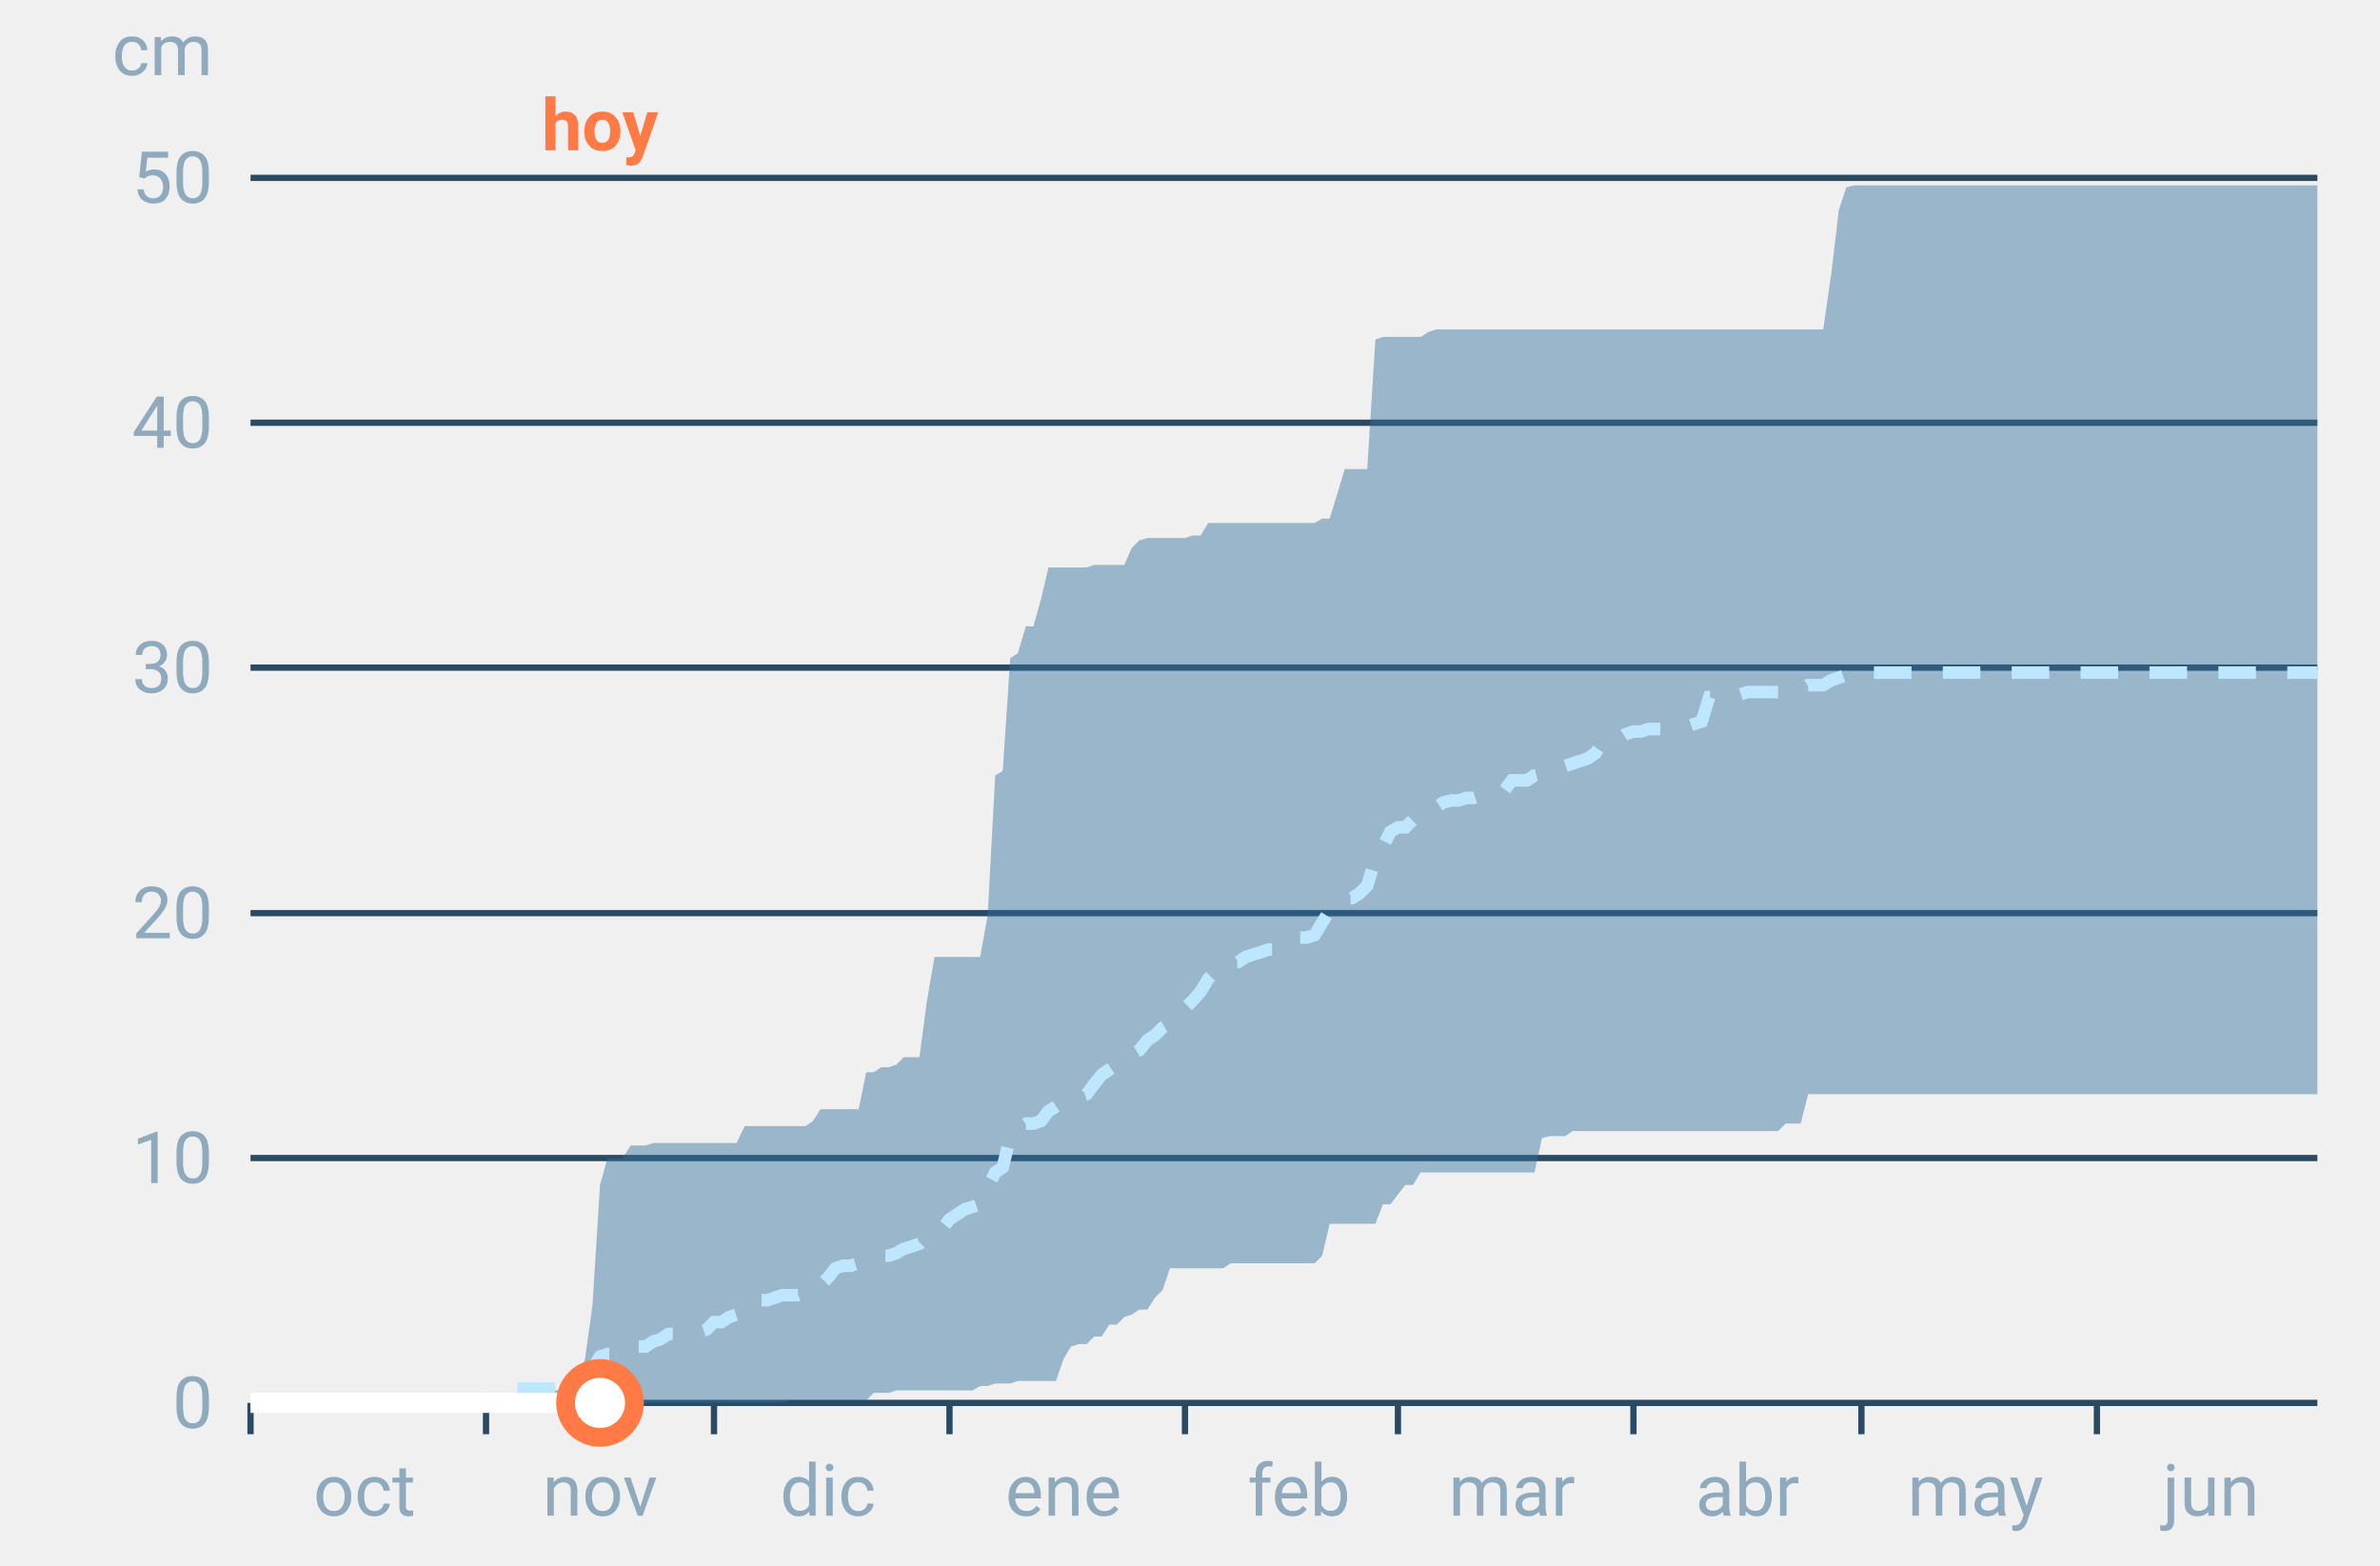
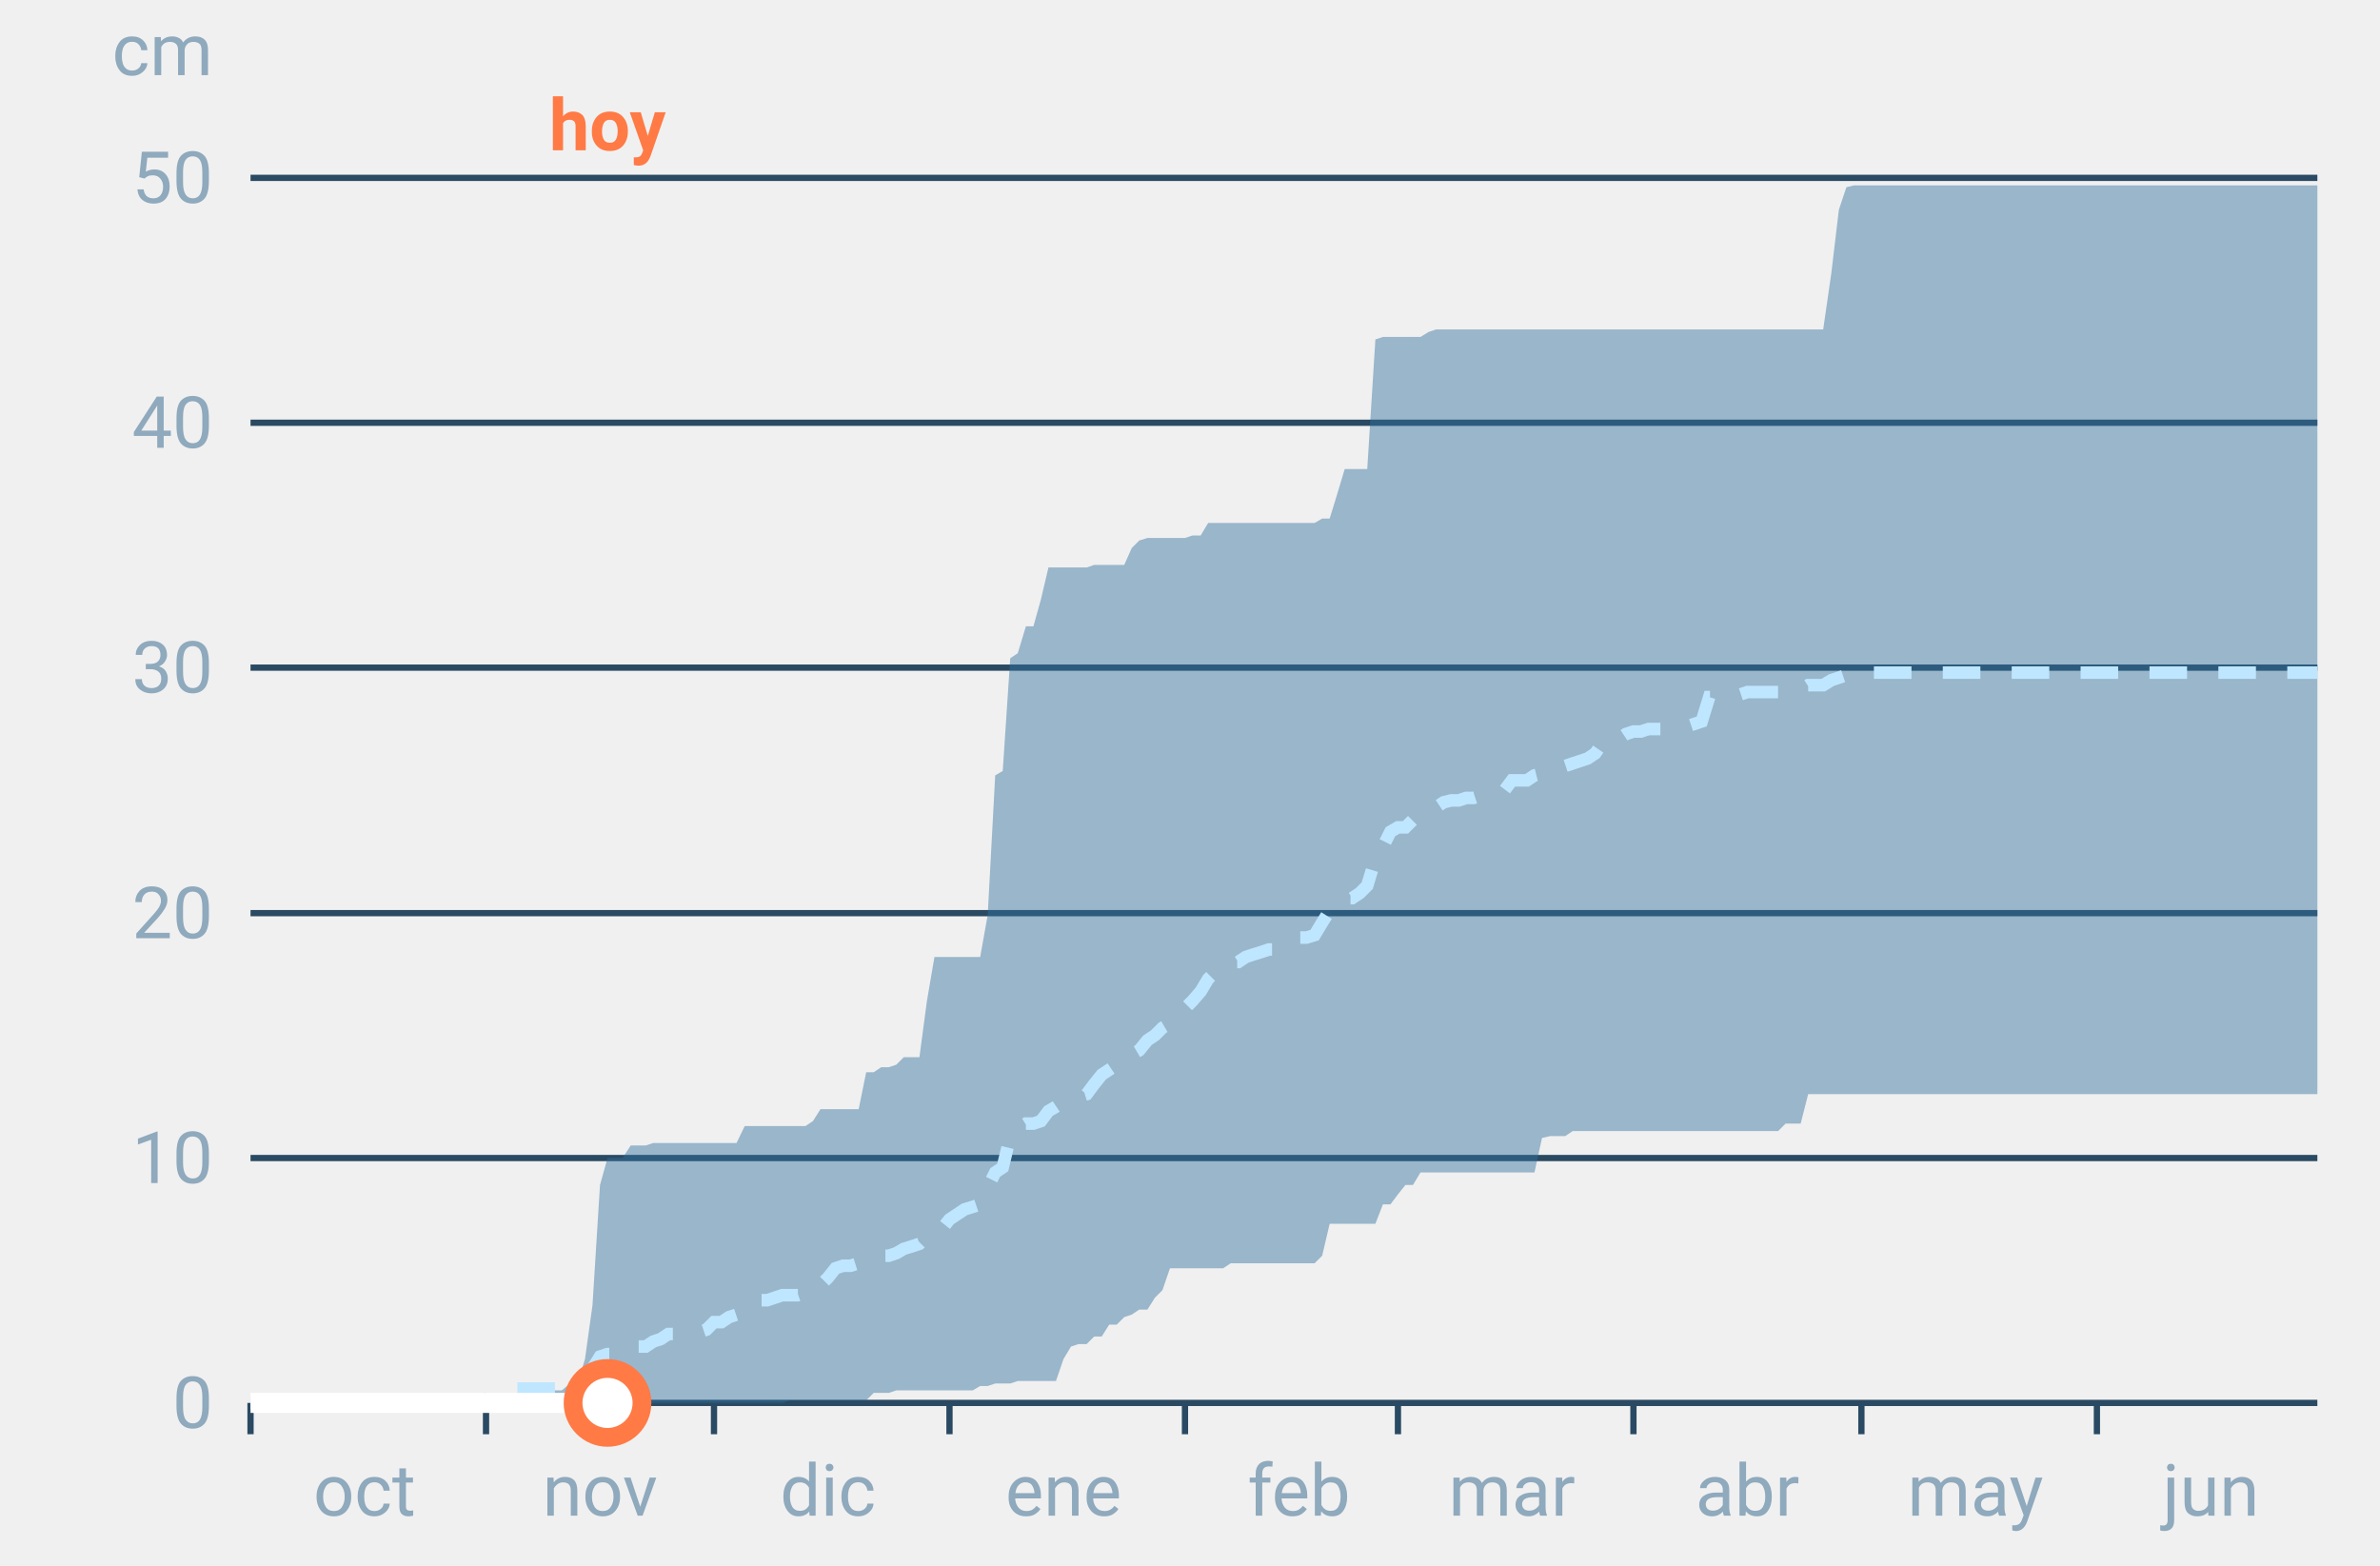
<svg xmlns="http://www.w3.org/2000/svg" font-family="-apple-system,BlinkMacSystemFont,Segoe UI,Roboto,Helvetica,Arial,sans-serif" viewBox="0 0 380 250" role="img" aria-labelledby="cgnv-ac-m" class="cgnv-svg">
  <line x1="40" x2="370" y1="224.0" y2="224.0" stroke="#2a4a63" />
  <text x="34" y="228.0" font-size="11.5" text-anchor="end" fill="#8fa9bd">0</text>
  <line x1="40" x2="370" y1="184.9" y2="184.9" stroke="#2a4a63" />
  <text x="34" y="188.9" font-size="11.5" text-anchor="end" fill="#8fa9bd">10</text>
  <line x1="40" x2="370" y1="145.8" y2="145.8" stroke="#2a4a63" />
  <text x="34" y="149.8" font-size="11.5" text-anchor="end" fill="#8fa9bd">20</text>
  <line x1="40" x2="370" y1="106.6" y2="106.6" stroke="#2a4a63" />
  <text x="34" y="110.6" font-size="11.5" text-anchor="end" fill="#8fa9bd">30</text>
  <line x1="40" x2="370" y1="67.5" y2="67.5" stroke="#2a4a63" />
  <text x="34" y="71.5" font-size="11.5" text-anchor="end" fill="#8fa9bd">40</text>
  <line x1="40" x2="370" y1="28.4" y2="28.4" stroke="#2a4a63" />
  <text x="34" y="32.4" font-size="11.5" text-anchor="end" fill="#8fa9bd">50</text>
  <text x="34" y="12" font-size="11.5" text-anchor="end" fill="#8fa9bd">cm</text>
  <line x1="40.0" x2="40.0" y1="224" y2="229" stroke="#2a4a63" />
  <text x="58.2" y="242" font-size="11.5" text-anchor="middle" fill="#8fa9bd">oct</text>
  <line x1="77.6" x2="77.6" y1="224" y2="229" stroke="#2a4a63" />
  <text x="95.8" y="242" font-size="11.5" text-anchor="middle" fill="#8fa9bd">nov</text>
  <line x1="114.0" x2="114.0" y1="224" y2="229" stroke="#2a4a63" />
  <text x="132.2" y="242" font-size="11.5" text-anchor="middle" fill="#8fa9bd">dic</text>
  <line x1="151.6" x2="151.6" y1="224" y2="229" stroke="#2a4a63" />
  <text x="169.8" y="242" font-size="11.5" text-anchor="middle" fill="#8fa9bd">ene</text>
  <line x1="189.2" x2="189.2" y1="224" y2="229" stroke="#2a4a63" />
  <text x="207.4" y="242" font-size="11.5" text-anchor="middle" fill="#8fa9bd">feb</text>
  <line x1="223.2" x2="223.2" y1="224" y2="229" stroke="#2a4a63" />
  <text x="241.4" y="242" font-size="11.5" text-anchor="middle" fill="#8fa9bd">mar</text>
  <line x1="260.8" x2="260.8" y1="224" y2="229" stroke="#2a4a63" />
  <text x="279.0" y="242" font-size="11.5" text-anchor="middle" fill="#8fa9bd">abr</text>
  <line x1="297.2" x2="297.2" y1="224" y2="229" stroke="#2a4a63" />
  <text x="315.4" y="242" font-size="11.5" text-anchor="middle" fill="#8fa9bd">may</text>
  <line x1="334.8" x2="334.8" y1="224" y2="229" stroke="#2a4a63" />
  <text x="353.0" y="242" font-size="11.5" text-anchor="middle" fill="#8fa9bd">jun</text>
  <polygon points="40.0,224.0 41.2,224.0 42.4,224.0 43.6,224.0 44.9,224.0 46.1,224.0 47.3,224.0 48.5,224.0 49.7,224.0 50.9,224.0 52.1,224.0 53.3,224.0 54.6,224.0 55.8,224.0 57.0,224.0 58.2,224.0 59.4,224.0 60.6,224.0 61.8,224.0 63.1,224.0 64.3,224.0 65.5,224.0 66.7,224.0 67.9,224.0 69.1,224.0 70.3,224.0 71.5,224.0 72.8,224.0 74.0,224.0 75.2,224.0 76.4,224.0 77.6,224.0 78.8,224.0 80.0,224.0 81.2,224.0 82.5,224.0 83.7,222.4 84.9,222.4 86.1,222.4 87.3,222.0 88.5,222.0 89.7,222.0 91.0,220.9 92.2,220.9 93.4,217.0 94.6,208.4 95.8,189.2 97.0,184.9 98.2,184.9 99.4,184.9 100.7,182.9 101.9,182.9 103.1,182.9 104.3,182.5 105.5,182.5 106.7,182.5 107.9,182.5 109.2,182.5 110.4,182.5 111.6,182.5 112.8,182.5 114.0,182.5 115.2,182.5 116.4,182.5 117.6,182.5 118.9,179.8 120.1,179.8 121.3,179.8 122.5,179.8 123.7,179.8 124.9,179.8 126.1,179.8 127.4,179.8 128.6,179.8 129.8,179.0 131.0,177.1 132.2,177.1 133.4,177.1 134.6,177.1 135.8,177.1 137.1,177.1 138.3,171.2 139.5,171.2 140.7,170.4 141.9,170.4 143.1,170.0 144.3,168.8 145.6,168.8 146.8,168.8 148.0,159.8 149.2,152.8 150.4,152.8 151.6,152.8 152.8,152.8 154.0,152.8 155.3,152.8 156.5,152.8 157.7,146.1 158.9,123.8 160.1,123.1 161.3,105.1 162.5,104.3 163.8,100.0 165.0,100.0 166.2,95.7 167.4,90.6 168.6,90.6 169.8,90.6 171.0,90.6 172.2,90.6 173.5,90.6 174.7,90.2 175.9,90.2 177.1,90.2 178.3,90.2 179.5,90.2 180.7,87.5 181.9,86.3 183.2,85.9 184.4,85.9 185.6,85.9 186.8,85.9 188.0,85.9 189.2,85.9 190.4,85.5 191.7,85.5 192.9,83.5 194.1,83.5 195.3,83.5 196.5,83.5 197.7,83.5 198.9,83.5 200.1,83.5 201.4,83.5 202.6,83.5 203.8,83.5 205.0,83.5 206.2,83.5 207.4,83.5 208.6,83.5 209.9,83.5 211.1,82.8 212.3,82.8 213.5,78.9 214.7,74.9 215.9,74.9 217.1,74.9 218.3,74.9 219.6,54.2 220.8,53.8 222.0,53.8 223.2,53.8 224.4,53.8 225.6,53.8 226.8,53.8 228.1,53.0 229.3,52.6 230.5,52.6 231.7,52.6 232.9,52.6 234.1,52.6 235.3,52.6 236.5,52.6 237.8,52.6 239.0,52.6 240.2,52.6 241.4,52.6 242.6,52.6 243.8,52.6 245.0,52.6 246.2,52.6 247.5,52.6 248.7,52.6 249.9,52.6 251.1,52.6 252.3,52.6 253.5,52.6 254.7,52.6 256.0,52.6 257.2,52.6 258.4,52.6 259.6,52.6 260.8,52.6 262.0,52.6 263.2,52.6 264.4,52.6 265.7,52.6 266.9,52.6 268.1,52.6 269.3,52.6 270.5,52.6 271.7,52.6 272.9,52.6 274.2,52.6 275.4,52.6 276.6,52.6 277.8,52.6 279.0,52.6 280.2,52.6 281.4,52.6 282.6,52.6 283.9,52.6 285.1,52.6 286.3,52.6 287.5,52.6 288.7,52.6 289.9,52.6 291.1,52.6 292.4,43.6 293.6,33.5 294.8,29.9 296.0,29.6 297.2,29.6 298.4,29.6 299.6,29.6 300.8,29.6 302.1,29.6 303.3,29.6 304.5,29.6 305.7,29.6 306.9,29.6 308.1,29.6 309.3,29.6 310.6,29.6 311.8,29.6 313.0,29.6 314.2,29.6 315.4,29.6 316.6,29.6 317.8,29.6 319.0,29.6 320.3,29.6 321.5,29.6 322.7,29.6 323.9,29.6 325.1,29.6 326.3,29.6 327.5,29.6 328.8,29.6 330.0,29.6 331.2,29.6 332.4,29.6 333.6,29.6 334.8,29.6 336.0,29.6 337.2,29.6 338.5,29.6 339.7,29.6 340.9,29.6 342.1,29.6 343.3,29.6 344.5,29.6 345.7,29.6 346.9,29.6 348.2,29.6 349.4,29.6 350.6,29.6 351.8,29.6 353.0,29.6 354.2,29.6 355.4,29.6 356.7,29.6 357.9,29.6 359.1,29.6 360.3,29.6 361.5,29.6 362.7,29.6 363.9,29.6 365.1,29.6 366.4,29.6 367.6,29.6 368.8,29.6 370.0,29.6 370.0,174.7 368.8,174.7 367.6,174.7 366.4,174.7 365.1,174.7 363.9,174.7 362.7,174.7 361.5,174.7 360.3,174.7 359.1,174.7 357.9,174.7 356.7,174.7 355.4,174.7 354.2,174.7 353.0,174.7 351.8,174.7 350.6,174.7 349.4,174.7 348.2,174.7 346.9,174.7 345.7,174.7 344.5,174.7 343.3,174.7 342.1,174.7 340.9,174.7 339.7,174.7 338.5,174.7 337.2,174.7 336.0,174.7 334.8,174.7 333.6,174.7 332.4,174.7 331.2,174.7 330.0,174.7 328.8,174.7 327.5,174.7 326.3,174.7 325.1,174.7 323.9,174.7 322.7,174.7 321.5,174.7 320.3,174.7 319.0,174.7 317.8,174.7 316.6,174.7 315.4,174.7 314.2,174.7 313.0,174.7 311.8,174.7 310.6,174.7 309.3,174.7 308.1,174.7 306.9,174.7 305.7,174.7 304.5,174.7 303.3,174.7 302.1,174.7 300.8,174.7 299.6,174.7 298.4,174.7 297.2,174.7 296.0,174.7 294.8,174.7 293.6,174.7 292.4,174.7 291.1,174.7 289.9,174.7 288.7,174.7 287.5,179.4 286.3,179.4 285.1,179.4 283.9,180.6 282.6,180.6 281.4,180.6 280.2,180.6 279.0,180.6 277.8,180.6 276.6,180.6 275.4,180.6 274.2,180.6 272.9,180.6 271.7,180.6 270.5,180.6 269.3,180.6 268.1,180.6 266.9,180.6 265.7,180.6 264.4,180.6 263.2,180.6 262.0,180.6 260.8,180.6 259.6,180.6 258.4,180.6 257.2,180.6 256.0,180.6 254.7,180.6 253.5,180.6 252.3,180.6 251.1,180.6 249.9,181.4 248.7,181.4 247.5,181.4 246.2,181.7 245.0,187.2 243.8,187.2 242.6,187.2 241.4,187.2 240.2,187.2 239.0,187.2 237.8,187.2 236.5,187.2 235.3,187.2 234.1,187.2 232.9,187.2 231.7,187.2 230.5,187.2 229.3,187.2 228.1,187.2 226.8,187.2 225.6,189.2 224.4,189.2 223.2,190.7 222.0,192.3 220.8,192.3 219.6,195.4 218.3,195.4 217.1,195.4 215.9,195.4 214.7,195.4 213.5,195.4 212.3,195.4 211.1,200.5 209.9,201.7 208.6,201.7 207.4,201.7 206.2,201.7 205.0,201.7 203.8,201.7 202.6,201.7 201.4,201.7 200.1,201.7 198.9,201.7 197.7,201.7 196.5,201.7 195.3,202.5 194.1,202.5 192.9,202.5 191.7,202.5 190.4,202.5 189.2,202.5 188.0,202.5 186.8,202.5 185.6,206.0 184.4,207.2 183.2,209.1 181.9,209.1 180.7,209.9 179.5,210.3 178.3,211.5 177.1,211.5 175.9,213.4 174.7,213.4 173.5,214.6 172.2,214.6 171.0,215.0 169.8,217.0 168.6,220.5 167.4,220.5 166.2,220.5 165.0,220.5 163.8,220.5 162.5,220.5 161.3,220.9 160.1,220.9 158.9,220.9 157.7,221.3 156.5,221.3 155.3,222.0 154.0,222.0 152.8,222.0 151.6,222.0 150.4,222.0 149.2,222.0 148.0,222.0 146.8,222.0 145.6,222.0 144.3,222.0 143.1,222.0 141.9,222.4 140.7,222.4 139.5,222.4 138.3,223.6 137.1,223.6 135.8,223.6 134.6,223.6 133.4,223.6 132.2,223.6 131.0,223.6 129.8,223.6 128.6,223.6 127.4,223.6 126.1,223.6 124.9,224.0 123.7,224.0 122.5,224.0 121.3,224.0 120.1,224.0 118.9,224.0 117.6,224.0 116.4,224.0 115.2,224.0 114.0,224.0 112.8,224.0 111.6,224.0 110.4,224.0 109.2,224.0 107.9,224.0 106.7,224.0 105.5,224.0 104.3,224.0 103.1,224.0 101.9,224.0 100.7,224.0 99.4,224.0 98.2,224.0 97.0,224.0 95.8,224.0 94.6,224.0 93.4,224.0 92.2,224.0 91.0,224.0 89.7,224.0 88.5,224.0 87.3,224.0 86.1,224.0 84.9,224.0 83.7,224.0 82.5,224.0 81.2,224.0 80.0,224.0 78.8,224.0 77.6,224.0 76.4,224.0 75.2,224.0 74.0,224.0 72.8,224.0 71.5,224.0 70.3,224.0 69.1,224.0 67.9,224.0 66.7,224.0 65.5,224.0 64.3,224.0 63.1,224.0 61.8,224.0 60.6,224.0 59.4,224.0 58.2,224.0 57.0,224.0 55.8,224.0 54.6,224.0 53.3,224.0 52.1,224.0 50.9,224.0 49.7,224.0 48.5,224.0 47.3,224.0 46.1,224.0 44.9,224.0 43.6,224.0 42.4,224.0 41.2,224.0 40.0,224.0" fill="#2f6f9f" fill-opacity=".45" />
  <polyline points="40.0,224.0 41.2,224.0 42.4,224.0 43.6,224.0 44.9,224.0 46.1,224.0 47.3,224.0 48.5,224.0 49.7,224.0 50.9,224.0 52.1,224.0 53.3,224.0 54.6,224.0 55.8,224.0 57.0,224.0 58.2,224.0 59.4,224.0 60.6,224.0 61.8,224.0 63.1,224.0 64.3,224.0 65.5,224.0 66.7,224.0 67.9,224.0 69.1,224.0 70.3,224.0 71.5,224.0 72.8,224.0 74.0,224.0 75.2,224.0 76.4,224.0 77.6,224.0 78.8,221.7 80.0,221.7 81.2,221.7 82.5,221.7 83.7,221.7 84.9,221.7 86.1,221.7 87.3,221.7 88.5,221.7 89.7,221.7 91.0,220.5 92.2,220.5 93.4,219.3 94.6,218.5 95.8,216.6 97.0,216.2 98.2,216.2 99.4,215.8 100.7,215.8 101.9,215.0 103.1,215.0 104.3,214.2 105.5,213.8 106.7,213.0 107.9,213.0 109.2,213.0 110.4,213.0 111.6,212.7 112.8,212.3 114.0,211.1 115.2,211.1 116.4,210.3 117.6,209.9 118.9,208.4 120.1,208.4 121.3,207.6 122.5,207.6 123.7,207.2 124.9,206.8 126.1,206.8 127.4,206.8 128.6,206.4 129.8,206.4 131.0,205.2 132.2,204.0 133.4,202.5 134.6,202.1 135.8,202.1 137.1,201.7 138.3,201.3 139.5,200.9 140.7,200.5 141.9,200.5 143.1,200.1 144.3,199.4 145.6,199.0 146.8,198.6 148.0,197.4 149.2,197.0 150.4,196.2 151.6,194.7 152.8,193.9 154.0,193.1 155.3,192.7 156.5,192.3 157.7,189.6 158.9,187.2 160.1,186.4 161.3,181.4 162.5,180.2 163.8,179.4 165.0,179.4 166.2,179.0 167.4,177.4 168.6,176.7 169.8,175.9 171.0,175.5 172.2,175.1 173.5,174.7 174.7,173.1 175.9,171.6 177.1,170.8 178.3,170.0 179.5,168.8 180.7,168.4 181.9,167.7 183.2,166.1 184.4,165.3 185.6,164.1 186.8,163.4 188.0,162.2 189.2,161.0 190.4,159.8 191.7,158.3 192.9,156.3 194.1,155.1 195.3,154.4 196.5,153.6 197.7,153.6 198.9,152.8 200.1,152.4 201.4,152.0 202.6,151.6 203.8,151.6 205.0,150.8 206.2,150.4 207.4,149.7 208.6,149.7 209.9,149.3 211.1,147.3 212.3,145.4 213.5,144.6 214.7,143.4 215.9,143.4 217.1,142.6 218.3,141.4 219.6,137.1 220.8,135.2 222.0,132.8 223.2,132.1 224.4,132.1 225.6,130.9 226.8,130.5 228.1,129.3 229.3,128.9 230.5,128.1 231.7,127.8 232.9,127.8 234.1,127.4 235.3,127.4 236.5,127.0 237.8,126.6 239.0,126.6 240.2,126.2 241.4,124.6 242.6,124.6 243.8,124.6 245.0,123.8 246.2,123.5 247.5,122.7 248.7,122.7 249.9,122.3 251.1,121.9 252.3,121.5 253.5,121.1 254.7,120.3 256.0,118.4 257.2,118.4 258.4,118.0 259.6,117.2 260.8,116.8 262.0,116.8 263.2,116.4 264.4,116.4 265.7,116.4 266.9,116.0 268.1,116.0 269.3,116.0 270.5,115.6 271.7,115.2 272.9,111.3 274.2,111.3 275.4,111.3 276.6,111.3 277.8,110.9 279.0,110.5 280.2,110.5 281.4,110.5 282.6,110.5 283.9,110.5 285.1,110.2 286.3,110.2 287.5,110.2 288.7,109.4 289.9,109.4 291.1,109.4 292.4,108.6 293.6,108.2 294.8,107.8 296.0,107.8 297.2,107.8 298.4,107.4 299.6,107.4 300.8,107.4 302.1,107.4 303.3,107.4 304.5,107.4 305.7,107.4 306.9,107.4 308.1,107.4 309.3,107.4 310.6,107.4 311.8,107.4 313.0,107.4 314.2,107.4 315.4,107.4 316.6,107.4 317.8,107.4 319.0,107.4 320.3,107.4 321.5,107.4 322.7,107.4 323.9,107.4 325.1,107.4 326.3,107.4 327.5,107.4 328.8,107.4 330.0,107.4 331.2,107.4 332.4,107.4 333.6,107.4 334.8,107.4 336.0,107.4 337.2,107.4 338.5,107.4 339.7,107.4 340.9,107.4 342.1,107.4 343.3,107.4 344.5,107.4 345.7,107.4 346.9,107.4 348.2,107.4 349.4,107.4 350.6,107.4 351.8,107.4 353.0,107.4 354.2,107.4 355.4,107.4 356.7,107.4 357.9,107.4 359.1,107.4 360.3,107.4 361.5,107.4 362.7,107.4 363.9,107.4 365.1,107.4 366.4,107.4 367.6,107.4 368.8,107.4 370.0,107.4" fill="none" stroke="#bfe6ff" stroke-width="2" stroke-dasharray="6 5" />
-   <polyline points="40.0,224.0 41.2,224.0 42.4,224.0 43.6,224.0 44.9,224.0 46.1,224.0 47.3,224.0 48.5,224.0 49.7,224.0 50.9,224.0 52.1,224.0 53.3,224.0 54.6,224.0 55.8,224.0 57.0,224.0 58.2,224.0 59.4,224.0 60.6,224.0 61.8,224.0 63.1,224.0 64.3,224.0 65.5,224.0 66.7,224.0 67.9,224.0 69.1,224.0 70.3,224.0 71.5,224.0 72.8,224.0 74.0,224.0 75.2,224.0 76.4,224.0 77.6,224.0 78.8,224.0 80.0,224.0 81.2,224.0 82.5,224.0 83.7,224.0 84.9,224.0 86.1,224.0 87.3,224.0 88.5,224.0 89.7,224.0 91.0,224.0 92.2,224.0 93.4,224.0 94.6,224.0 95.8,224.0" fill="none" stroke="#fff" stroke-width="3.2" stroke-linejoin="round" />
-   <circle cx="95.8" cy="224.0" r="5.5" fill="#fff" stroke="#ff7a45" stroke-width="3" />
-   <text x="95.8" y="24" font-size="11.5" font-weight="700" text-anchor="middle" fill="#ff7a45">hoy</text>
+   <polyline points="40.0,224.0 41.2,224.0 42.4,224.0 43.6,224.0 44.9,224.0 46.1,224.0 47.3,224.0 48.5,224.0 49.7,224.0 50.9,224.0 52.1,224.0 53.3,224.0 54.6,224.0 55.8,224.0 57.0,224.0 58.2,224.0 59.4,224.0 60.6,224.0 61.8,224.0 63.1,224.0 64.3,224.0 65.5,224.0 66.7,224.0 67.9,224.0 69.1,224.0 70.3,224.0 71.5,224.0 72.8,224.0 74.0,224.0 75.2,224.0 76.4,224.0 77.6,224.0 78.8,224.0 80.0,224.0 81.2,224.0 82.5,224.0 83.7,224.0 84.9,224.0 86.1,224.0 87.3,224.0 88.5,224.0 89.7,224.0 91.0,224.0 92.2,224.0 93.4,224.0 94.6,224.0 95.8,224.0 97.0,224.0" fill="none" stroke="#fff" stroke-width="3.2" stroke-linejoin="round" />
+   <circle cx="97.0" cy="224.0" r="5.5" fill="#fff" stroke="#ff7a45" stroke-width="3" />
+   <text x="97.0" y="24" font-size="11.5" font-weight="700" text-anchor="middle" fill="#ff7a45">hoy</text>
</svg>
